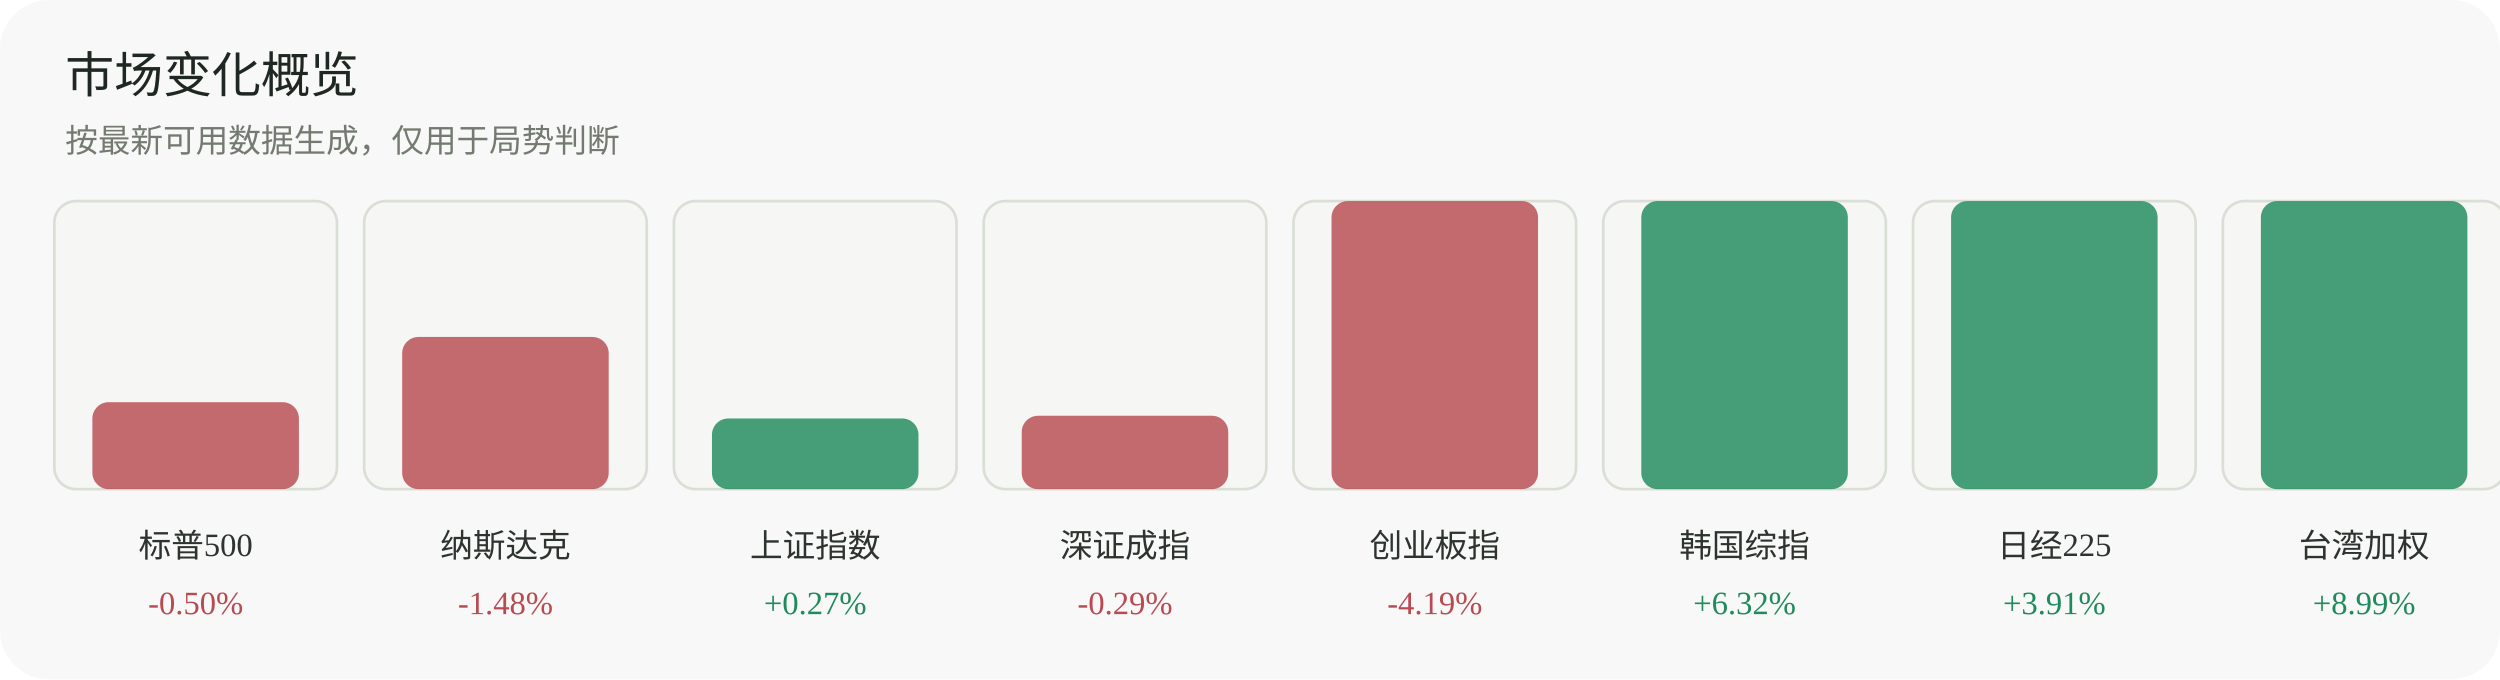
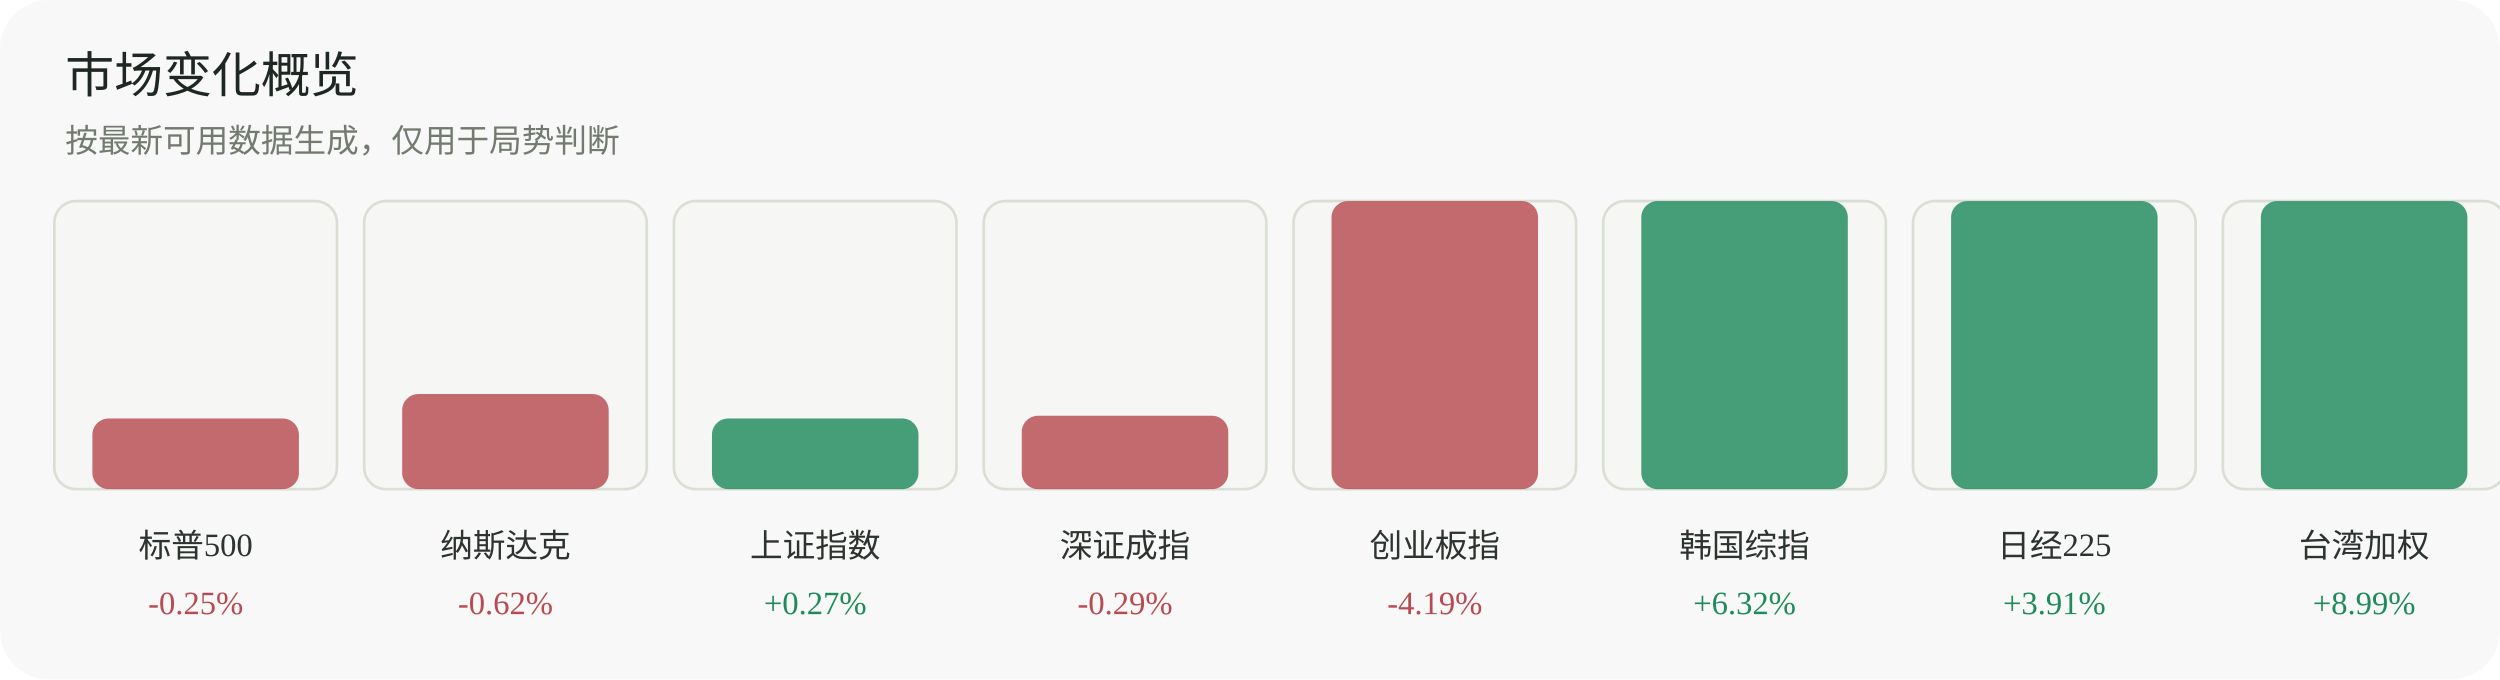
<svg xmlns="http://www.w3.org/2000/svg" width="920" height="250" viewBox="0 0 920 250" role="img" aria-label="市场变化概览">
  <rect width="920" height="250" rx="18" fill="#f7f8f7" />
  <text x="24" y="34" font-family="Inter, 'Segoe UI', sans-serif" font-size="18" fill="#1f2722">市场变化概览</text>
  <text x="24" y="56" font-family="Inter, 'Segoe UI', sans-serif" font-size="12" fill="#737a70">按最新可用数据生成，仅用于局势判断</text>
  <g>
    <rect x="20" y="74" width="104" height="106" rx="8" fill="#f6f7f4" stroke="#dadfd6" />
-     <rect x="34" y="148" width="76" height="32" rx="6" fill="#b84a52" opacity="0.82" />
+     <rect x="34" y="154" width="76" height="26" rx="6" fill="#b84a52" opacity="0.82" />
    <text x="72.0" y="205" text-anchor="middle" font-size="12" fill="#2d332f">标普500</text>
-     <text x="72.0" y="226" text-anchor="middle" font-size="12" fill="#b84a52">-0.50%</text>
+     <text x="72.0" y="226" text-anchor="middle" font-size="12" fill="#b84a52">-0.25%</text>
  </g>
  <g>
    <rect x="134" y="74" width="104" height="106" rx="8" fill="#f6f7f4" stroke="#dadfd6" />
-     <rect x="148" y="124" width="76" height="56" rx="6" fill="#b84a52" opacity="0.82" />
+     <rect x="148" y="145" width="76" height="35" rx="6" fill="#b84a52" opacity="0.82" />
    <text x="186.0" y="205" text-anchor="middle" font-size="12" fill="#2d332f">纳斯达克</text>
-     <text x="186.0" y="226" text-anchor="middle" font-size="12" fill="#b84a52">-1.48%</text>
+     <text x="186.0" y="226" text-anchor="middle" font-size="12" fill="#b84a52">-0.62%</text>
  </g>
  <g>
    <rect x="248" y="74" width="104" height="106" rx="8" fill="#f6f7f4" stroke="#dadfd6" />
    <rect x="262" y="154" width="76" height="26" rx="6" fill="#1f8a5b" opacity="0.82" />
    <text x="300.0" y="205" text-anchor="middle" font-size="12" fill="#2d332f">上证指数</text>
    <text x="300.0" y="226" text-anchor="middle" font-size="12" fill="#1f8a5b">+0.27%</text>
  </g>
  <g>
    <rect x="362" y="74" width="104" height="106" rx="8" fill="#f6f7f4" stroke="#dadfd6" />
    <rect x="376" y="153" width="76" height="27" rx="6" fill="#b84a52" opacity="0.82" />
    <text x="414.0" y="205" text-anchor="middle" font-size="12" fill="#2d332f">深证成指</text>
    <text x="414.0" y="226" text-anchor="middle" font-size="12" fill="#b84a52">-0.29%</text>
  </g>
  <g>
    <rect x="476" y="74" width="104" height="106" rx="8" fill="#f6f7f4" stroke="#dadfd6" />
    <rect x="490" y="74" width="76" height="106" rx="6" fill="#b84a52" opacity="0.82" />
    <text x="528.0" y="205" text-anchor="middle" font-size="12" fill="#2d332f">创业板指</text>
    <text x="528.0" y="226" text-anchor="middle" font-size="12" fill="#b84a52">-4.19%</text>
  </g>
  <g>
    <rect x="590" y="74" width="104" height="106" rx="8" fill="#f6f7f4" stroke="#dadfd6" />
    <rect x="604" y="74" width="76" height="106" rx="6" fill="#1f8a5b" opacity="0.82" />
    <text x="642.0" y="205" text-anchor="middle" font-size="12" fill="#2d332f">韩国综指</text>
    <text x="642.0" y="226" text-anchor="middle" font-size="12" fill="#1f8a5b">+6.32%</text>
  </g>
  <g>
    <rect x="704" y="74" width="104" height="106" rx="8" fill="#f6f7f4" stroke="#dadfd6" />
    <rect x="718" y="74" width="76" height="106" rx="6" fill="#1f8a5b" opacity="0.82" />
    <text x="756.0" y="205" text-anchor="middle" font-size="12" fill="#2d332f">日经225</text>
    <text x="756.0" y="226" text-anchor="middle" font-size="12" fill="#1f8a5b">+3.91%</text>
  </g>
  <g>
    <rect x="818" y="74" width="104" height="106" rx="8" fill="#f6f7f4" stroke="#dadfd6" />
    <rect x="832" y="74" width="76" height="106" rx="6" fill="#1f8a5b" opacity="0.82" />
    <text x="870.0" y="205" text-anchor="middle" font-size="12" fill="#2d332f">台湾加权</text>
    <text x="870.0" y="226" text-anchor="middle" font-size="12" fill="#1f8a5b">+8.99%</text>
  </g>
</svg>
